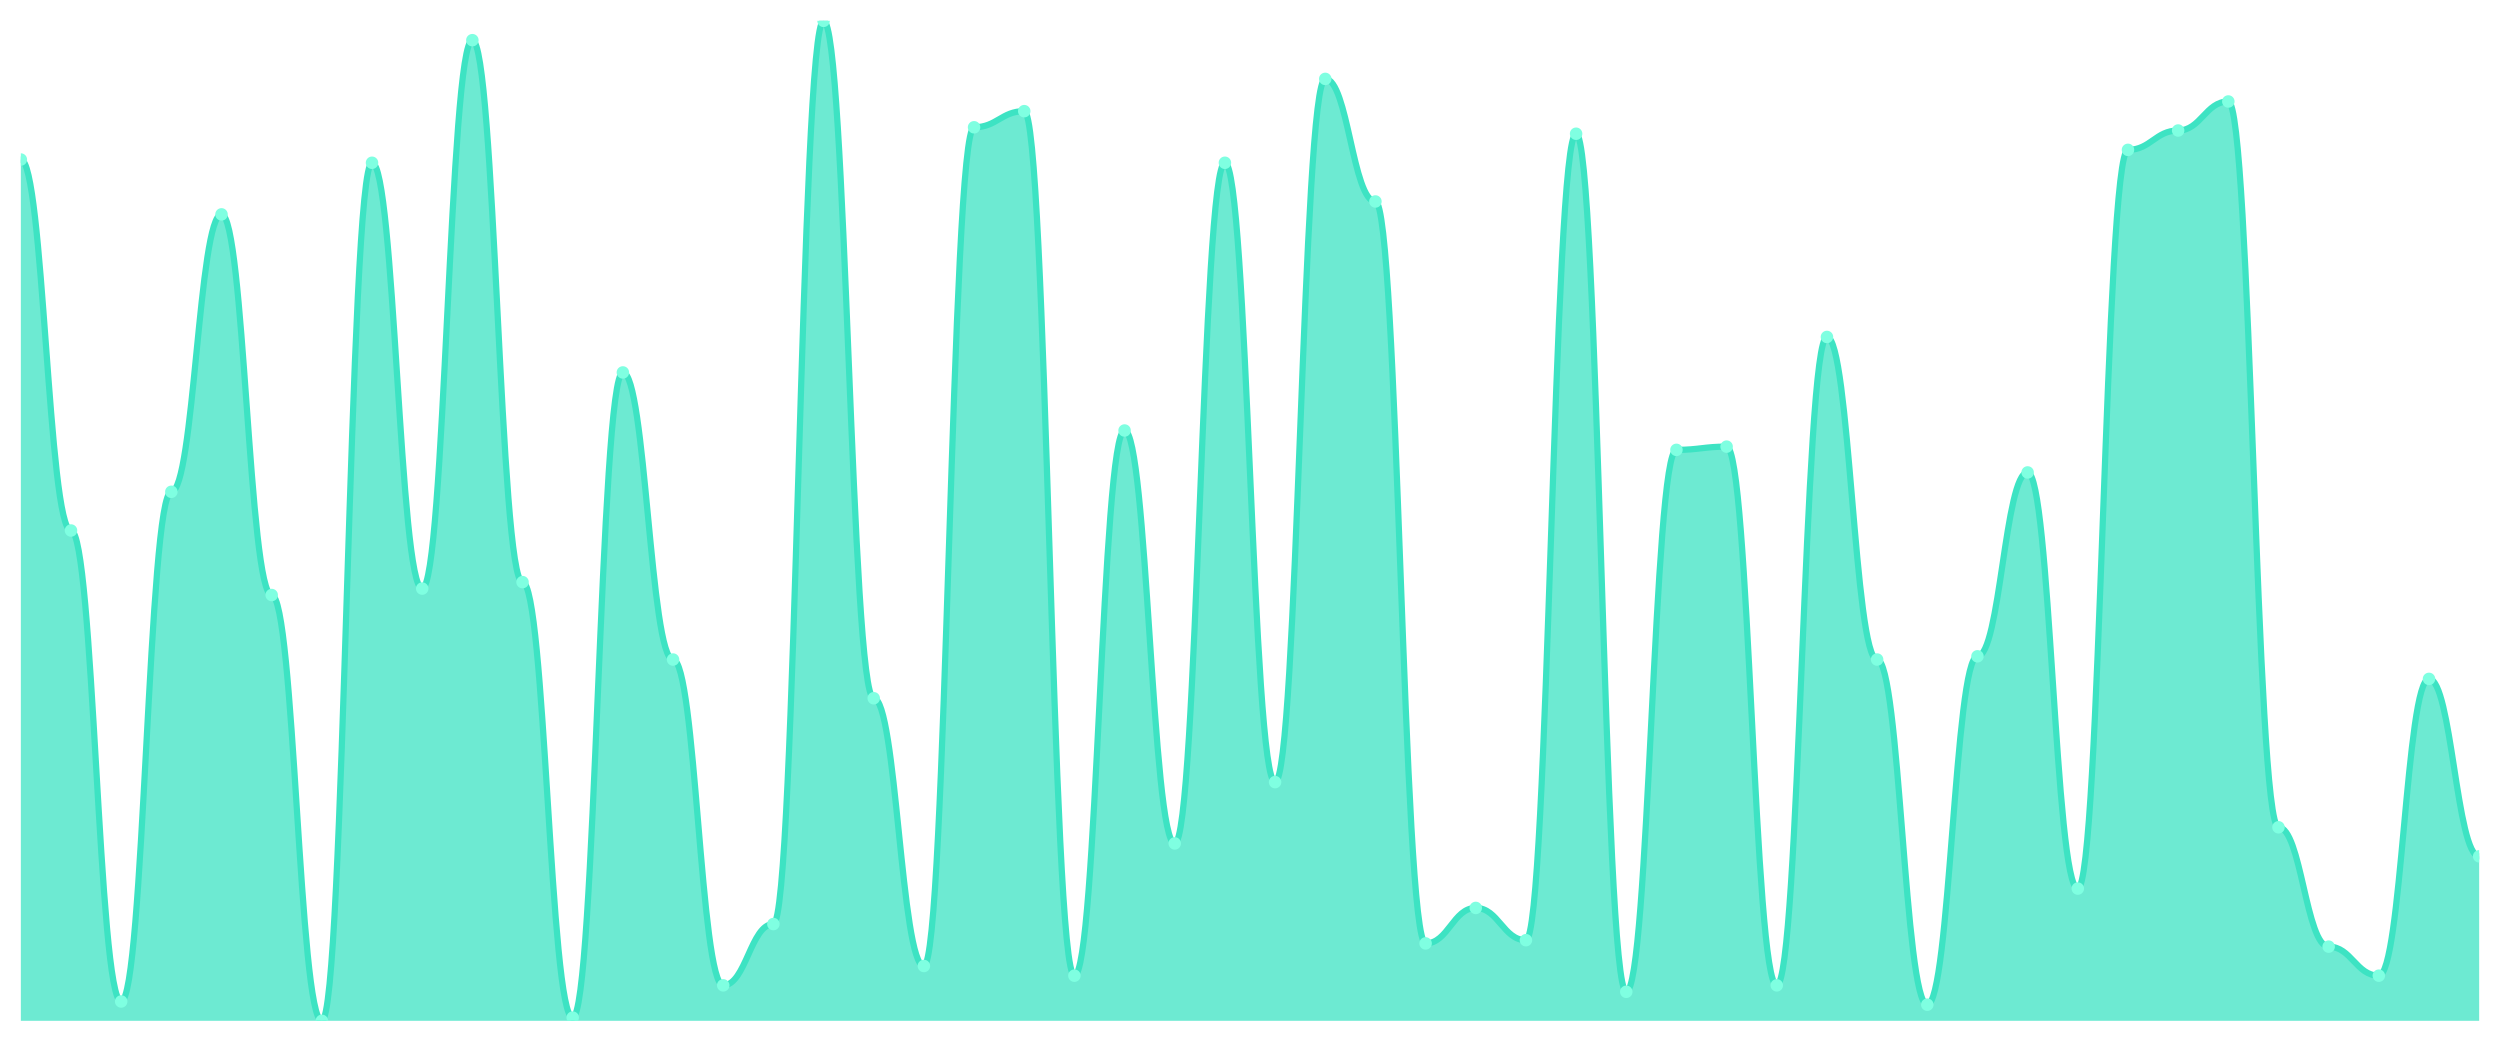
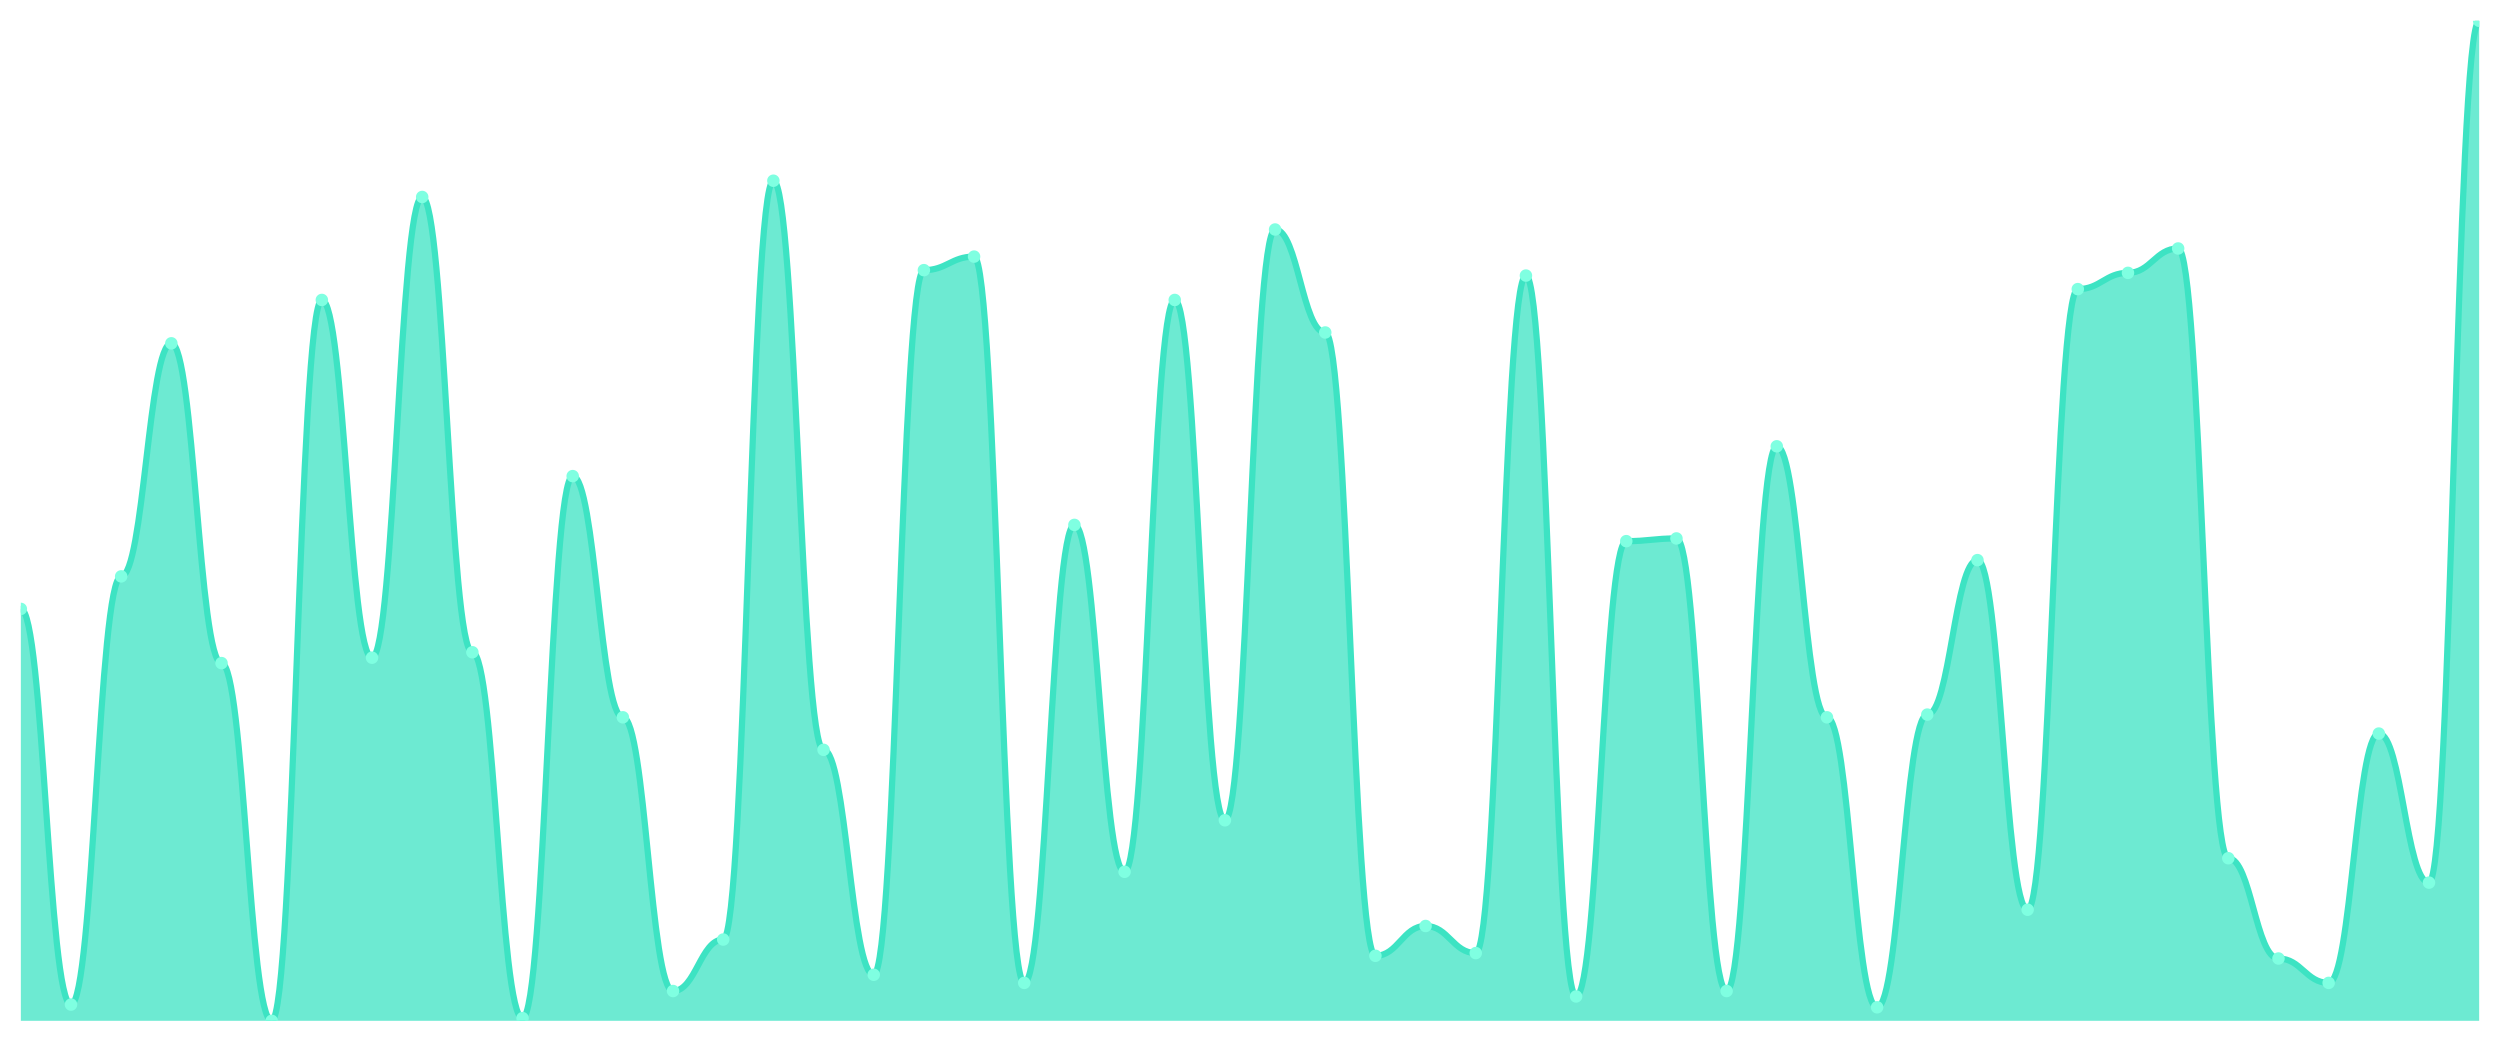
<svg xmlns="http://www.w3.org/2000/svg" viewBox="0 0 1200 500" width="1200" height="500">
  <defs>
    <clipPath id="c">
      <rect x="10" y="10" width="1180" height="480" />
    </clipPath>
  </defs>
  <rect width="1200" height="500" fill="none" />
  <g clip-path="url(#c)">
-     <path d="M 10,490 L 10,76.581 C 20.837,76.581 23.245,254.645 34.082,254.645 C 44.918,254.645 47.327,480.71 58.163,480.71 C 69,480.71 71.408,236.065 82.245,236.065 C 93.082,236.065 95.49,102.903 106.327,102.903 C 117.163,102.903 119.571,285.613 130.408,285.613 C 141.245,285.613 143.653,490 154.49,490 C 165.327,490 167.735,78.129 178.571,78.129 C 189.408,78.129 191.816,282.516 202.653,282.516 C 213.49,282.516 215.898,19.29 226.735,19.29 C 237.571,19.29 239.98,279.419 250.816,279.419 C 261.653,279.419 264.061,488.452 274.898,488.452 C 285.735,488.452 288.143,178.774 298.98,178.774 C 309.816,178.774 312.224,316.581 323.061,316.581 C 333.898,316.581 336.306,472.968 347.143,472.968 C 357.98,472.968 360.388,443.548 371.224,443.548 C 382.061,443.548 384.469,10 395.306,10 C 406.143,10 408.551,335.161 419.388,335.161 C 430.224,335.161 432.633,463.677 443.469,463.677 C 454.306,463.677 456.714,61.097 467.551,61.097 C 478.388,61.097 480.796,53.355 491.633,53.355 C 502.469,53.355 504.878,468.323 515.714,468.323 C 526.551,468.323 528.959,206.645 539.796,206.645 C 550.633,206.645 553.041,404.839 563.878,404.839 C 574.714,404.839 577.122,78.129 587.959,78.129 C 598.796,78.129 601.204,375.419 612.041,375.419 C 622.878,375.419 625.286,37.871 636.122,37.871 C 646.959,37.871 649.367,96.71 660.204,96.71 C 671.041,96.71 673.449,452.839 684.286,452.839 C 695.122,452.839 697.531,435.806 708.367,435.806 C 719.204,435.806 721.612,451.29 732.449,451.29 C 743.286,451.29 745.694,64.194 756.531,64.194 C 767.367,64.194 769.776,476.065 780.612,476.065 C 791.449,476.065 793.857,215.935 804.694,215.935 C 815.531,215.935 817.939,214.387 828.776,214.387 C 839.612,214.387 842.02,472.968 852.857,472.968 C 863.694,472.968 866.102,161.742 876.939,161.742 C 887.776,161.742 890.184,316.581 901.02,316.581 C 911.857,316.581 914.265,482.258 925.102,482.258 C 935.939,482.258 938.347,315.032 949.184,315.032 C 960.02,315.032 962.429,226.774 973.265,226.774 C 984.102,226.774 986.51,426.516 997.347,426.516 C 1008.184,426.516 1010.592,71.935 1021.429,71.935 C 1032.265,71.935 1034.673,62.645 1045.51,62.645 C 1056.347,62.645 1058.755,48.71 1069.592,48.71 C 1080.429,48.71 1082.837,397.097 1093.673,397.097 C 1104.51,397.097 1106.918,454.387 1117.755,454.387 C 1128.592,454.387 1131,468.323 1141.837,468.323 C 1152.673,468.323 1155.082,325.871 1165.918,325.871 C 1176.755,325.871 1179.163,411.032 1190,411.032 L 1190,490 Z" fill="rgba(61,227,195,0.75)" />
-     <path d="M 10,76.581 C 20.837,76.581 23.245,254.645 34.082,254.645 C 44.918,254.645 47.327,480.71 58.163,480.71 C 69,480.71 71.408,236.065 82.245,236.065 C 93.082,236.065 95.49,102.903 106.327,102.903 C 117.163,102.903 119.571,285.613 130.408,285.613 C 141.245,285.613 143.653,490 154.49,490 C 165.327,490 167.735,78.129 178.571,78.129 C 189.408,78.129 191.816,282.516 202.653,282.516 C 213.49,282.516 215.898,19.29 226.735,19.29 C 237.571,19.29 239.98,279.419 250.816,279.419 C 261.653,279.419 264.061,488.452 274.898,488.452 C 285.735,488.452 288.143,178.774 298.98,178.774 C 309.816,178.774 312.224,316.581 323.061,316.581 C 333.898,316.581 336.306,472.968 347.143,472.968 C 357.98,472.968 360.388,443.548 371.224,443.548 C 382.061,443.548 384.469,10 395.306,10 C 406.143,10 408.551,335.161 419.388,335.161 C 430.224,335.161 432.633,463.677 443.469,463.677 C 454.306,463.677 456.714,61.097 467.551,61.097 C 478.388,61.097 480.796,53.355 491.633,53.355 C 502.469,53.355 504.878,468.323 515.714,468.323 C 526.551,468.323 528.959,206.645 539.796,206.645 C 550.633,206.645 553.041,404.839 563.878,404.839 C 574.714,404.839 577.122,78.129 587.959,78.129 C 598.796,78.129 601.204,375.419 612.041,375.419 C 622.878,375.419 625.286,37.871 636.122,37.871 C 646.959,37.871 649.367,96.71 660.204,96.71 C 671.041,96.71 673.449,452.839 684.286,452.839 C 695.122,452.839 697.531,435.806 708.367,435.806 C 719.204,435.806 721.612,451.29 732.449,451.29 C 743.286,451.29 745.694,64.194 756.531,64.194 C 767.367,64.194 769.776,476.065 780.612,476.065 C 791.449,476.065 793.857,215.935 804.694,215.935 C 815.531,215.935 817.939,214.387 828.776,214.387 C 839.612,214.387 842.02,472.968 852.857,472.968 C 863.694,472.968 866.102,161.742 876.939,161.742 C 887.776,161.742 890.184,316.581 901.02,316.581 C 911.857,316.581 914.265,482.258 925.102,482.258 C 935.939,482.258 938.347,315.032 949.184,315.032 C 960.02,315.032 962.429,226.774 973.265,226.774 C 984.102,226.774 986.51,426.516 997.347,426.516 C 1008.184,426.516 1010.592,71.935 1021.429,71.935 C 1032.265,71.935 1034.673,62.645 1045.51,62.645 C 1056.347,62.645 1058.755,48.71 1069.592,48.71 C 1080.429,48.71 1082.837,397.097 1093.673,397.097 C 1104.51,397.097 1106.918,454.387 1117.755,454.387 C 1128.592,454.387 1131,468.323 1141.837,468.323 C 1152.673,468.323 1155.082,325.871 1165.918,325.871 C 1176.755,325.871 1179.163,411.032 1190,411.032" fill="none" stroke="#3de3c3" stroke-width="3" stroke-linecap="round" stroke-linejoin="round" />
-     <circle cx="10" cy="76.581" r="3" fill="#7fffe1" />
-     <circle cx="34.082" cy="254.645" r="3" fill="#7fffe1" />
-     <circle cx="58.163" cy="480.71" r="3" fill="#7fffe1" />
-     <circle cx="82.245" cy="236.065" r="3" fill="#7fffe1" />
-     <circle cx="106.327" cy="102.903" r="3" fill="#7fffe1" />
-     <circle cx="130.408" cy="285.613" r="3" fill="#7fffe1" />
-     <circle cx="154.49" cy="490" r="3" fill="#7fffe1" />
-     <circle cx="178.571" cy="78.129" r="3" fill="#7fffe1" />
-     <circle cx="202.653" cy="282.516" r="3" fill="#7fffe1" />
-     <circle cx="226.735" cy="19.29" r="3" fill="#7fffe1" />
-     <circle cx="250.816" cy="279.419" r="3" fill="#7fffe1" />
-     <circle cx="274.898" cy="488.452" r="3" fill="#7fffe1" />
-     <circle cx="298.98" cy="178.774" r="3" fill="#7fffe1" />
-     <circle cx="323.061" cy="316.581" r="3" fill="#7fffe1" />
-     <circle cx="347.143" cy="472.968" r="3" fill="#7fffe1" />
-     <circle cx="371.224" cy="443.548" r="3" fill="#7fffe1" />
-     <circle cx="395.306" cy="10" r="3" fill="#7fffe1" />
-     <circle cx="419.388" cy="335.161" r="3" fill="#7fffe1" />
-     <circle cx="443.469" cy="463.677" r="3" fill="#7fffe1" />
-     <circle cx="467.551" cy="61.097" r="3" fill="#7fffe1" />
-     <circle cx="491.633" cy="53.355" r="3" fill="#7fffe1" />
-     <circle cx="515.714" cy="468.323" r="3" fill="#7fffe1" />
-     <circle cx="539.796" cy="206.645" r="3" fill="#7fffe1" />
-     <circle cx="563.878" cy="404.839" r="3" fill="#7fffe1" />
-     <circle cx="587.959" cy="78.129" r="3" fill="#7fffe1" />
-     <circle cx="612.041" cy="375.419" r="3" fill="#7fffe1" />
-     <circle cx="636.122" cy="37.871" r="3" fill="#7fffe1" />
-     <circle cx="660.204" cy="96.71" r="3" fill="#7fffe1" />
-     <circle cx="684.286" cy="452.839" r="3" fill="#7fffe1" />
-     <circle cx="708.367" cy="435.806" r="3" fill="#7fffe1" />
-     <circle cx="732.449" cy="451.29" r="3" fill="#7fffe1" />
-     <circle cx="756.531" cy="64.194" r="3" fill="#7fffe1" />
-     <circle cx="780.612" cy="476.065" r="3" fill="#7fffe1" />
-     <circle cx="804.694" cy="215.935" r="3" fill="#7fffe1" />
-     <circle cx="828.776" cy="214.387" r="3" fill="#7fffe1" />
-     <circle cx="852.857" cy="472.968" r="3" fill="#7fffe1" />
-     <circle cx="876.939" cy="161.742" r="3" fill="#7fffe1" />
-     <circle cx="901.02" cy="316.581" r="3" fill="#7fffe1" />
-     <circle cx="925.102" cy="482.258" r="3" fill="#7fffe1" />
-     <circle cx="949.184" cy="315.032" r="3" fill="#7fffe1" />
-     <circle cx="973.265" cy="226.774" r="3" fill="#7fffe1" />
-     <circle cx="997.347" cy="426.516" r="3" fill="#7fffe1" />
-     <circle cx="1021.429" cy="71.935" r="3" fill="#7fffe1" />
-     <circle cx="1045.51" cy="62.645" r="3" fill="#7fffe1" />
-     <circle cx="1069.592" cy="48.71" r="3" fill="#7fffe1" />
-     <circle cx="1093.673" cy="397.097" r="3" fill="#7fffe1" />
-     <circle cx="1117.755" cy="454.387" r="3" fill="#7fffe1" />
-     <circle cx="1141.837" cy="468.323" r="3" fill="#7fffe1" />
-     <circle cx="1165.918" cy="325.871" r="3" fill="#7fffe1" />
-     <circle cx="1190" cy="411.032" r="3" fill="#7fffe1" />
+     <path d="M 10,490 L 10,292.276 C 20.837,292.276 23.245,482.195 34.082,482.195 C 44.918,482.195 47.327,276.667 58.163,276.667 C 69,276.667 71.408,164.797 82.245,164.797 C 93.082,164.797 95.49,318.293 106.327,318.293 C 117.163,318.293 119.571,490 130.408,490 C 141.245,490 143.653,143.984 154.49,143.984 C 165.327,143.984 167.735,315.691 178.571,315.691 C 189.408,315.691 191.816,94.553 202.653,94.553 C 213.49,94.553 215.898,313.089 226.735,313.089 C 237.571,313.089 239.98,488.699 250.816,488.699 C 261.653,488.699 264.061,228.537 274.898,228.537 C 285.735,228.537 288.143,344.309 298.98,344.309 C 309.816,344.309 312.224,475.691 323.061,475.691 C 333.898,475.691 336.306,450.976 347.143,450.976 C 357.98,450.976 360.388,86.748 371.224,86.748 C 382.061,86.748 384.469,359.919 395.306,359.919 C 406.143,359.919 408.551,467.886 419.388,467.886 C 430.224,467.886 432.633,129.675 443.469,129.675 C 454.306,129.675 456.714,123.171 467.551,123.171 C 478.388,123.171 480.796,471.789 491.633,471.789 C 502.469,471.789 504.878,251.951 515.714,251.951 C 526.551,251.951 528.959,418.455 539.796,418.455 C 550.633,418.455 553.041,143.984 563.878,143.984 C 574.714,143.984 577.122,393.74 587.959,393.74 C 598.796,393.74 601.204,110.163 612.041,110.163 C 622.878,110.163 625.286,159.593 636.122,159.593 C 646.959,159.593 649.367,458.78 660.204,458.78 C 671.041,458.78 673.449,444.472 684.286,444.472 C 695.122,444.472 697.531,457.48 708.367,457.48 C 719.204,457.48 721.612,132.276 732.449,132.276 C 743.286,132.276 745.694,478.293 756.531,478.293 C 767.367,478.293 769.776,259.756 780.612,259.756 C 791.449,259.756 793.857,258.455 804.694,258.455 C 815.531,258.455 817.939,475.691 828.776,475.691 C 839.612,475.691 842.02,214.228 852.857,214.228 C 863.694,214.228 866.102,344.309 876.939,344.309 C 887.776,344.309 890.184,483.496 901.02,483.496 C 911.857,483.496 914.265,343.008 925.102,343.008 C 935.939,343.008 938.347,268.862 949.184,268.862 C 960.02,268.862 962.429,436.667 973.265,436.667 C 984.102,436.667 986.51,138.78 997.347,138.78 C 1008.184,138.78 1010.592,130.976 1021.429,130.976 C 1032.265,130.976 1034.673,119.268 1045.51,119.268 C 1056.347,119.268 1058.755,411.951 1069.592,411.951 C 1080.429,411.951 1082.837,460.081 1093.673,460.081 C 1104.51,460.081 1106.918,471.789 1117.755,471.789 C 1128.592,471.789 1131,352.114 1141.837,352.114 C 1152.673,352.114 1155.082,423.659 1165.918,423.659 C 1176.755,423.659 1179.163,10 1190,10 L 1190,490 Z" fill="rgba(61,227,195,0.75)" />
+     <path d="M 10,292.276 C 20.837,292.276 23.245,482.195 34.082,482.195 C 44.918,482.195 47.327,276.667 58.163,276.667 C 69,276.667 71.408,164.797 82.245,164.797 C 93.082,164.797 95.49,318.293 106.327,318.293 C 117.163,318.293 119.571,490 130.408,490 C 141.245,490 143.653,143.984 154.49,143.984 C 165.327,143.984 167.735,315.691 178.571,315.691 C 189.408,315.691 191.816,94.553 202.653,94.553 C 213.49,94.553 215.898,313.089 226.735,313.089 C 237.571,313.089 239.98,488.699 250.816,488.699 C 261.653,488.699 264.061,228.537 274.898,228.537 C 285.735,228.537 288.143,344.309 298.98,344.309 C 309.816,344.309 312.224,475.691 323.061,475.691 C 333.898,475.691 336.306,450.976 347.143,450.976 C 357.98,450.976 360.388,86.748 371.224,86.748 C 382.061,86.748 384.469,359.919 395.306,359.919 C 406.143,359.919 408.551,467.886 419.388,467.886 C 430.224,467.886 432.633,129.675 443.469,129.675 C 454.306,129.675 456.714,123.171 467.551,123.171 C 478.388,123.171 480.796,471.789 491.633,471.789 C 502.469,471.789 504.878,251.951 515.714,251.951 C 526.551,251.951 528.959,418.455 539.796,418.455 C 550.633,418.455 553.041,143.984 563.878,143.984 C 574.714,143.984 577.122,393.74 587.959,393.74 C 598.796,393.74 601.204,110.163 612.041,110.163 C 622.878,110.163 625.286,159.593 636.122,159.593 C 646.959,159.593 649.367,458.78 660.204,458.78 C 671.041,458.78 673.449,444.472 684.286,444.472 C 695.122,444.472 697.531,457.48 708.367,457.48 C 719.204,457.48 721.612,132.276 732.449,132.276 C 743.286,132.276 745.694,478.293 756.531,478.293 C 767.367,478.293 769.776,259.756 780.612,259.756 C 791.449,259.756 793.857,258.455 804.694,258.455 C 815.531,258.455 817.939,475.691 828.776,475.691 C 839.612,475.691 842.02,214.228 852.857,214.228 C 863.694,214.228 866.102,344.309 876.939,344.309 C 887.776,344.309 890.184,483.496 901.02,483.496 C 911.857,483.496 914.265,343.008 925.102,343.008 C 935.939,343.008 938.347,268.862 949.184,268.862 C 960.02,268.862 962.429,436.667 973.265,436.667 C 984.102,436.667 986.51,138.78 997.347,138.78 C 1008.184,138.78 1010.592,130.976 1021.429,130.976 C 1032.265,130.976 1034.673,119.268 1045.51,119.268 C 1056.347,119.268 1058.755,411.951 1069.592,411.951 C 1080.429,411.951 1082.837,460.081 1093.673,460.081 C 1104.51,460.081 1106.918,471.789 1117.755,471.789 C 1128.592,471.789 1131,352.114 1141.837,352.114 C 1152.673,352.114 1155.082,423.659 1165.918,423.659 C 1176.755,423.659 1179.163,10 1190,10" fill="none" stroke="#3de3c3" stroke-width="3" stroke-linecap="round" stroke-linejoin="round" />
+     <circle cx="10" cy="292.276" r="3" fill="#7fffe1" />
+     <circle cx="34.082" cy="482.195" r="3" fill="#7fffe1" />
+     <circle cx="58.163" cy="276.667" r="3" fill="#7fffe1" />
+     <circle cx="82.245" cy="164.797" r="3" fill="#7fffe1" />
+     <circle cx="106.327" cy="318.293" r="3" fill="#7fffe1" />
+     <circle cx="130.408" cy="490" r="3" fill="#7fffe1" />
+     <circle cx="154.49" cy="143.984" r="3" fill="#7fffe1" />
+     <circle cx="178.571" cy="315.691" r="3" fill="#7fffe1" />
+     <circle cx="202.653" cy="94.553" r="3" fill="#7fffe1" />
+     <circle cx="226.735" cy="313.089" r="3" fill="#7fffe1" />
+     <circle cx="250.816" cy="488.699" r="3" fill="#7fffe1" />
+     <circle cx="274.898" cy="228.537" r="3" fill="#7fffe1" />
+     <circle cx="298.98" cy="344.309" r="3" fill="#7fffe1" />
+     <circle cx="323.061" cy="475.691" r="3" fill="#7fffe1" />
+     <circle cx="347.143" cy="450.976" r="3" fill="#7fffe1" />
+     <circle cx="371.224" cy="86.748" r="3" fill="#7fffe1" />
+     <circle cx="395.306" cy="359.919" r="3" fill="#7fffe1" />
+     <circle cx="419.388" cy="467.886" r="3" fill="#7fffe1" />
+     <circle cx="443.469" cy="129.675" r="3" fill="#7fffe1" />
+     <circle cx="467.551" cy="123.171" r="3" fill="#7fffe1" />
+     <circle cx="491.633" cy="471.789" r="3" fill="#7fffe1" />
+     <circle cx="515.714" cy="251.951" r="3" fill="#7fffe1" />
+     <circle cx="539.796" cy="418.455" r="3" fill="#7fffe1" />
+     <circle cx="563.878" cy="143.984" r="3" fill="#7fffe1" />
+     <circle cx="587.959" cy="393.74" r="3" fill="#7fffe1" />
+     <circle cx="612.041" cy="110.163" r="3" fill="#7fffe1" />
+     <circle cx="636.122" cy="159.593" r="3" fill="#7fffe1" />
+     <circle cx="660.204" cy="458.78" r="3" fill="#7fffe1" />
+     <circle cx="684.286" cy="444.472" r="3" fill="#7fffe1" />
+     <circle cx="708.367" cy="457.48" r="3" fill="#7fffe1" />
+     <circle cx="732.449" cy="132.276" r="3" fill="#7fffe1" />
+     <circle cx="756.531" cy="478.293" r="3" fill="#7fffe1" />
+     <circle cx="780.612" cy="259.756" r="3" fill="#7fffe1" />
+     <circle cx="804.694" cy="258.455" r="3" fill="#7fffe1" />
+     <circle cx="828.776" cy="475.691" r="3" fill="#7fffe1" />
+     <circle cx="852.857" cy="214.228" r="3" fill="#7fffe1" />
+     <circle cx="876.939" cy="344.309" r="3" fill="#7fffe1" />
+     <circle cx="901.02" cy="483.496" r="3" fill="#7fffe1" />
+     <circle cx="925.102" cy="343.008" r="3" fill="#7fffe1" />
+     <circle cx="949.184" cy="268.862" r="3" fill="#7fffe1" />
+     <circle cx="973.265" cy="436.667" r="3" fill="#7fffe1" />
+     <circle cx="997.347" cy="138.78" r="3" fill="#7fffe1" />
+     <circle cx="1021.429" cy="130.976" r="3" fill="#7fffe1" />
+     <circle cx="1045.51" cy="119.268" r="3" fill="#7fffe1" />
+     <circle cx="1069.592" cy="411.951" r="3" fill="#7fffe1" />
+     <circle cx="1093.673" cy="460.081" r="3" fill="#7fffe1" />
+     <circle cx="1117.755" cy="471.789" r="3" fill="#7fffe1" />
+     <circle cx="1141.837" cy="352.114" r="3" fill="#7fffe1" />
+     <circle cx="1165.918" cy="423.659" r="3" fill="#7fffe1" />
+     <circle cx="1190" cy="10" r="3" fill="#7fffe1" />
  </g>
</svg>
